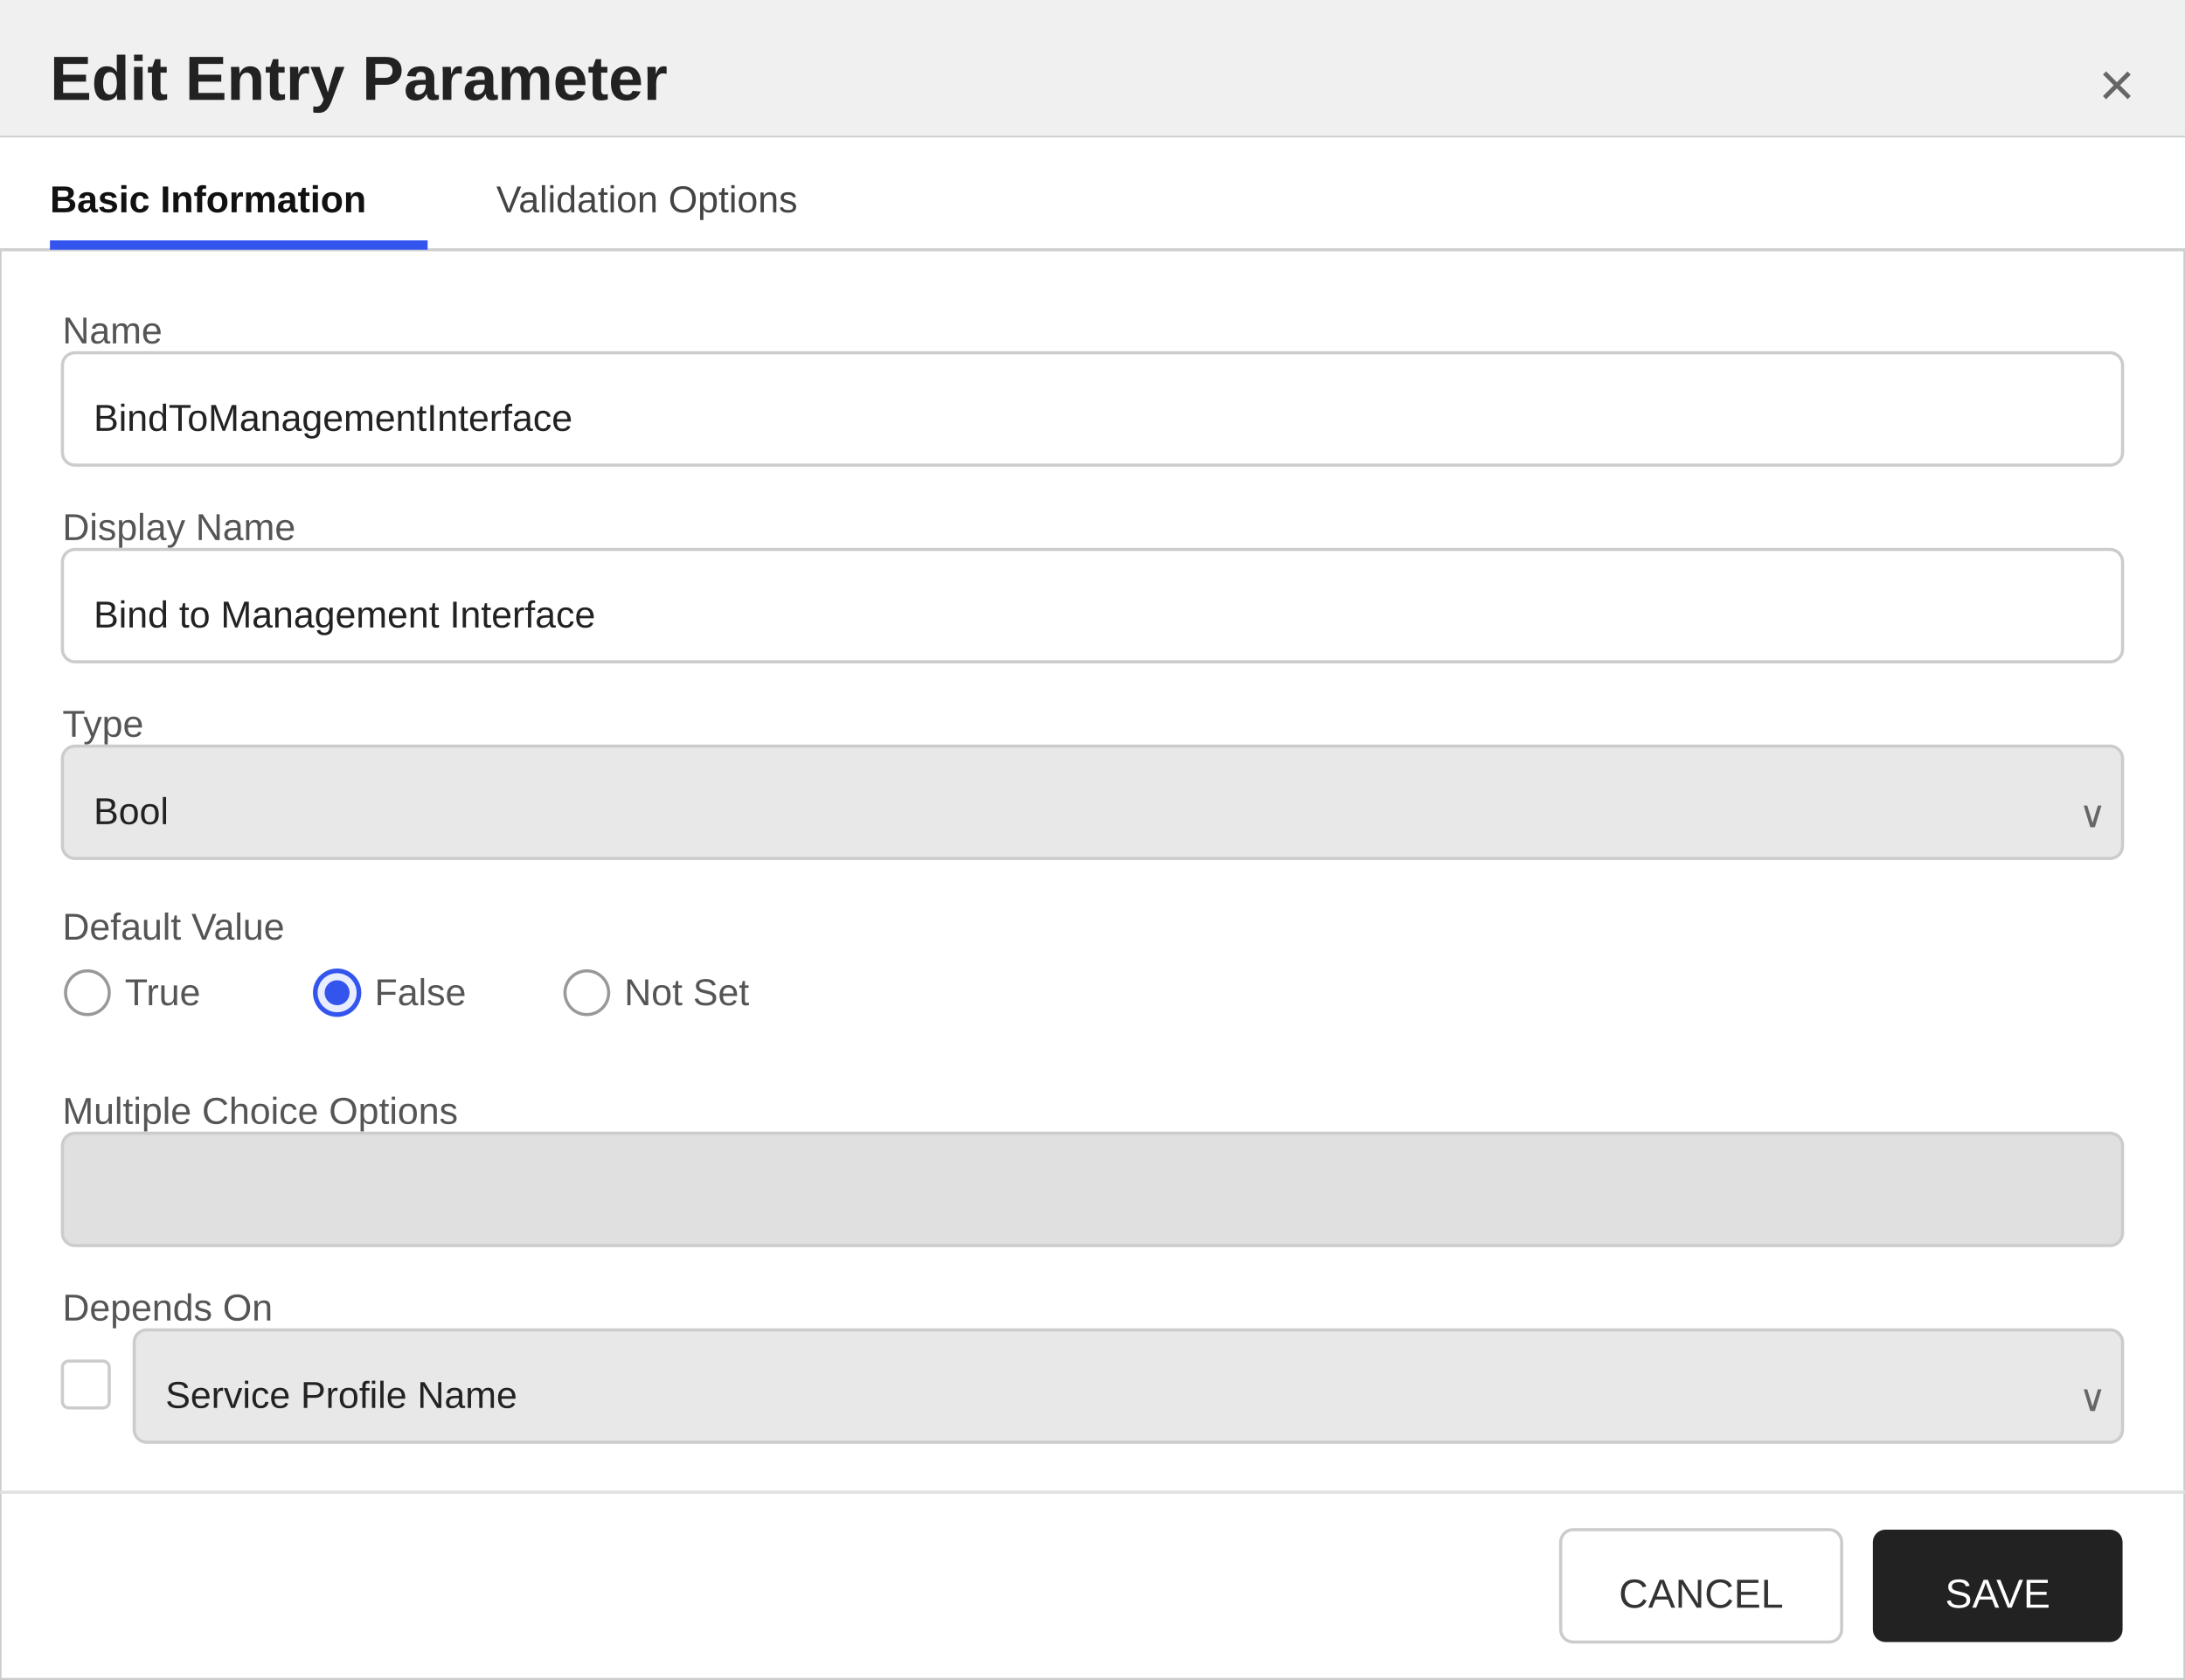
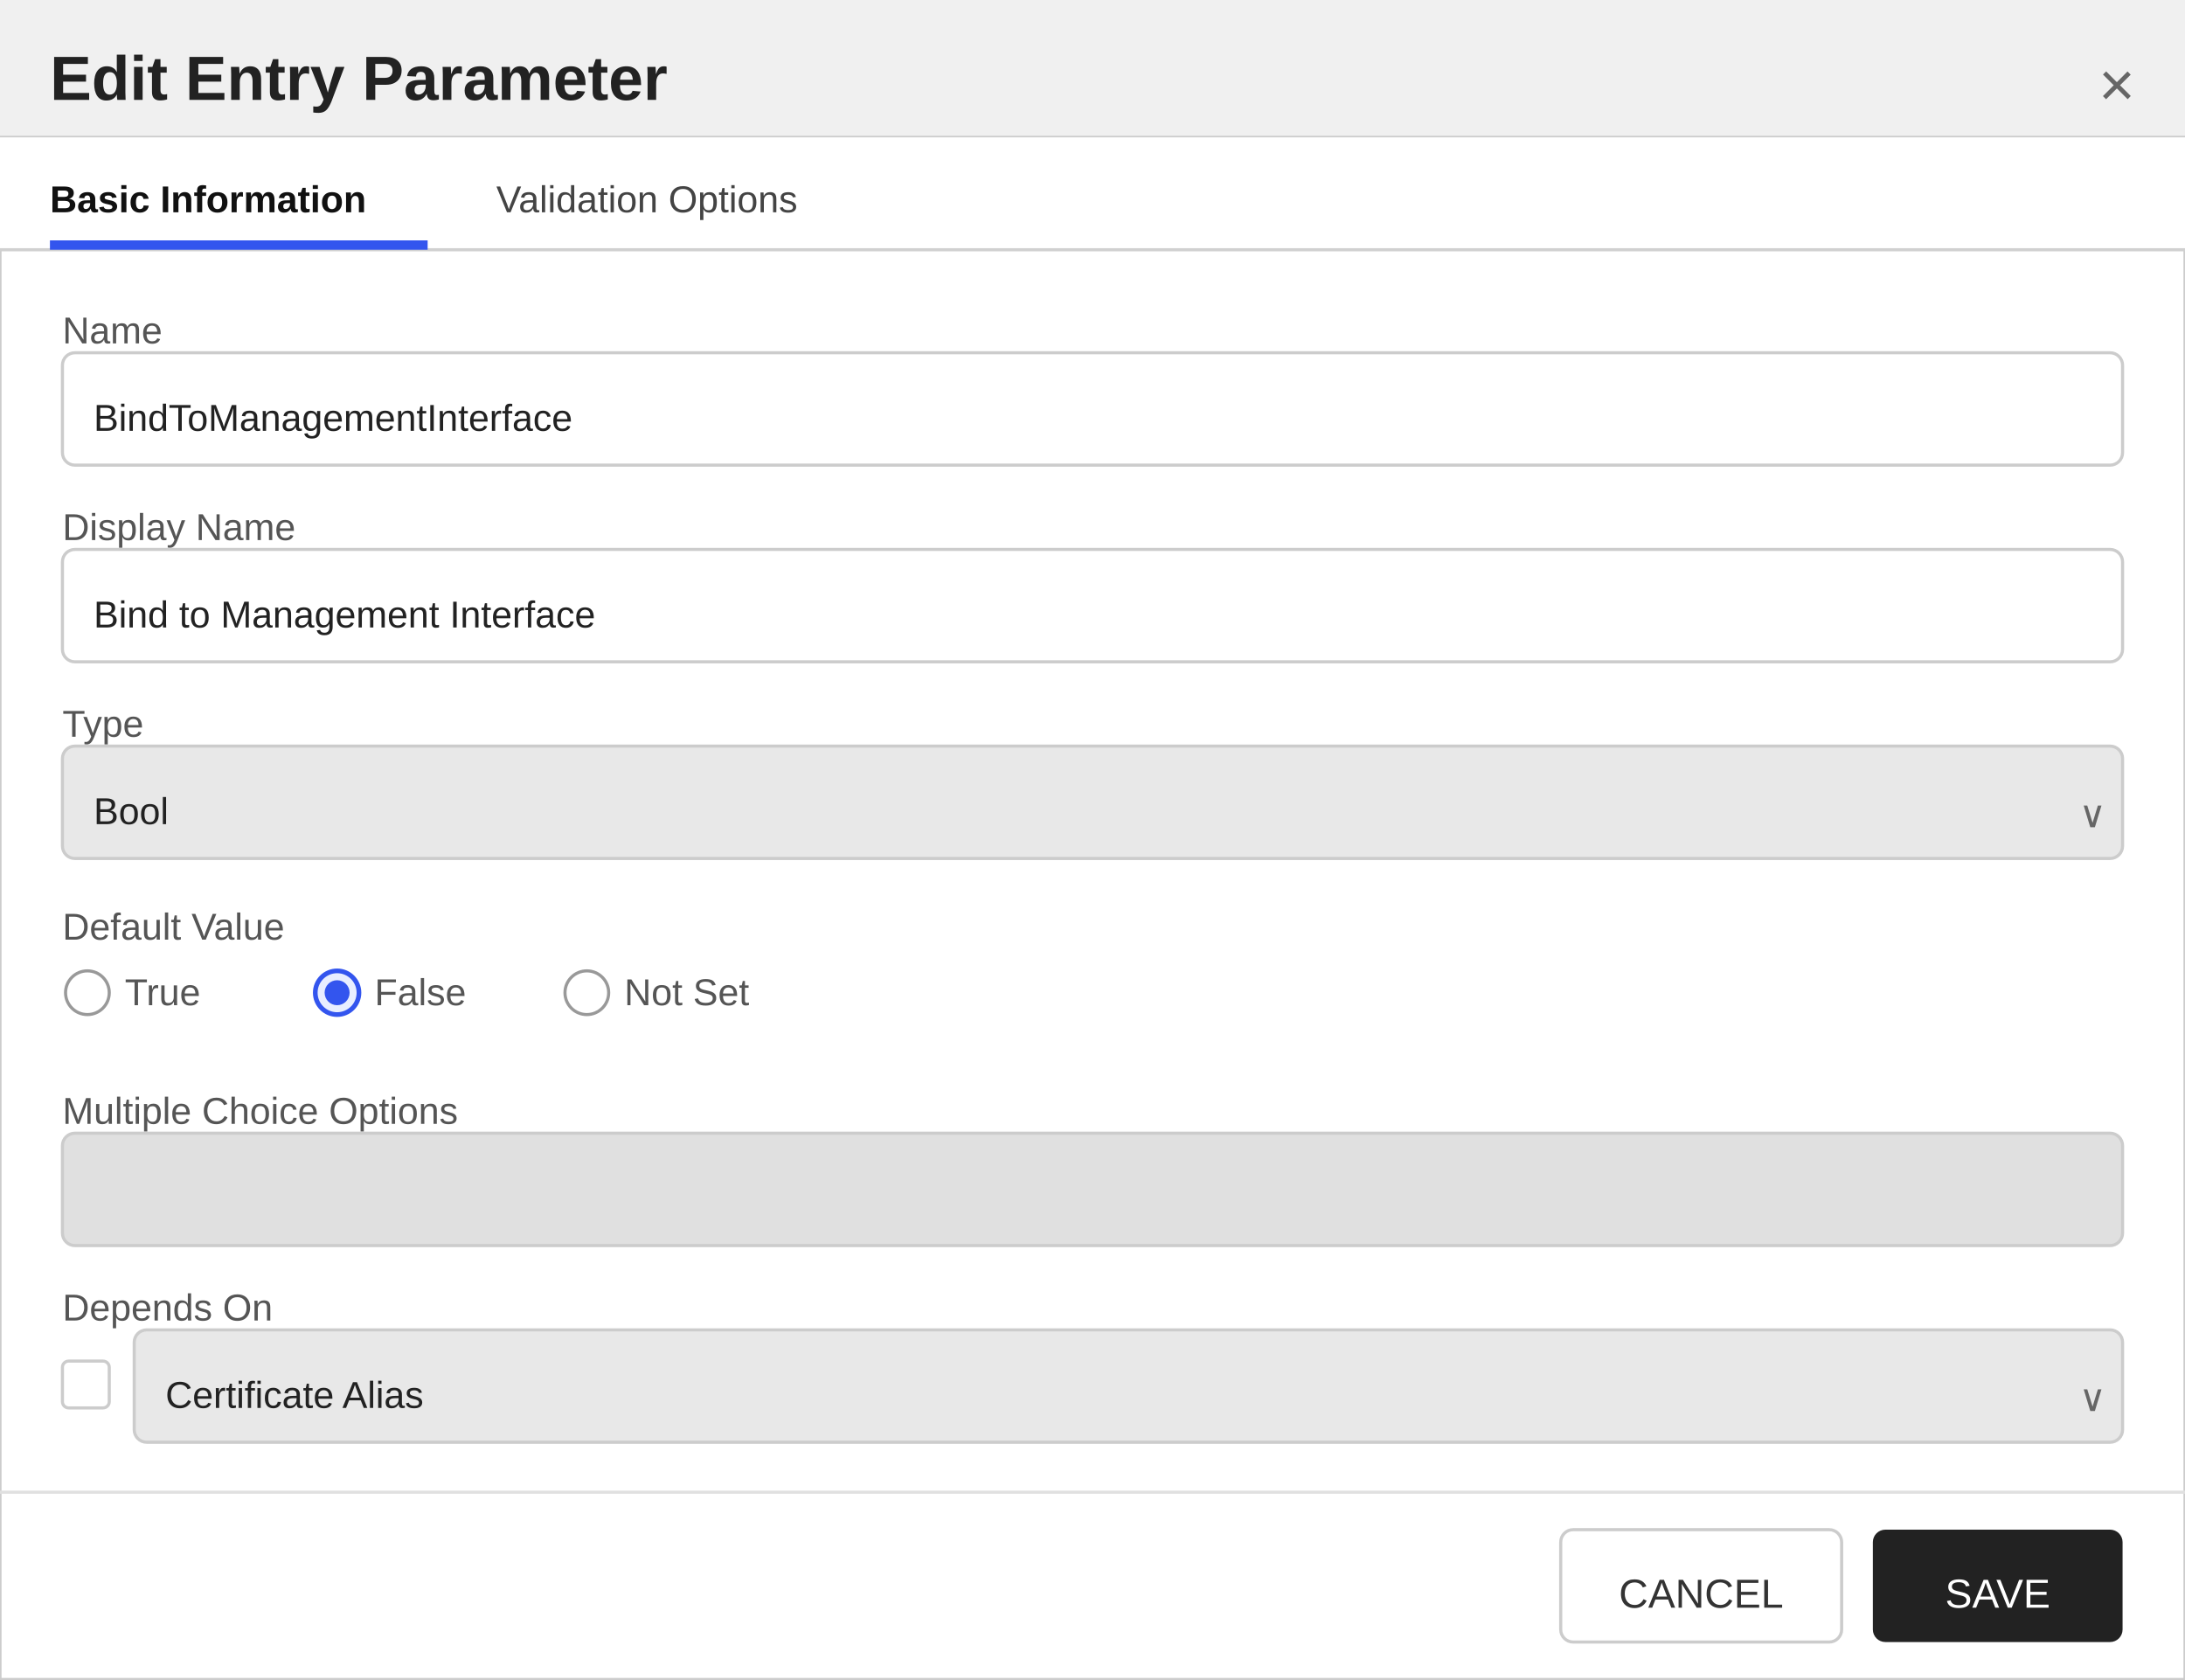
<svg xmlns="http://www.w3.org/2000/svg" width="700" height="538" viewBox="0 0 700 538">
  <defs>
    <style>
        text { font-family: 'Segoe UI', Arial, sans-serif; }
        .title { font-size: 20px; font-weight: 600; fill: #222222; }
        .section-header { font-size: 13px; font-weight: 600; fill: #333333; }
        .label { font-size: 12px; fill: #555555; }
        .value { font-size: 12px; fill: #222222; }
        .tab-text { font-size: 12px; fill: #444444; }
        .tab-active { font-size: 12px; fill: #111111; font-weight: 600; }
    </style>
  </defs>
  <rect x="0" y="0" width="700" height="538" fill="#ffffff" stroke="#cccccc" stroke-width="1" />
  <rect x="0" y="0" width="700" height="44" fill="#f0f0f0" />
  <line x1="0" y1="44" x2="700" y2="44" stroke="#cccccc" stroke-width="1" />
  <text x="16" y="32" class="title">Edit Entry Parameter</text>
  <text x="684" y="34" text-anchor="end" font-size="20" fill="#666666" font-family="'Segoe UI', Arial, sans-serif">×</text>
  <g>
    <rect x="0" y="44" width="700" height="36" fill="#ffffff" />
    <line x1="0" y1="80" x2="700" y2="80" stroke="#d0d0d0" stroke-width="1" />
    <text x="16" y="68" class="tab-active">Basic Information</text>
    <rect x="16" y="77" width="121" height="3" fill="#3355ee" />
    <text x="159" y="68" class="tab-text">Validation Options</text>
  </g>
  <text x="20" y="110" class="label">Name</text>
  <rect x="20" y="113" width="660" height="36" fill="#ffffff" stroke="#cccccc" rx="4" />
  <text x="30" y="138" class="value">BindToManagementInterface</text>
  <text x="20" y="173" class="label">Display Name</text>
  <rect x="20" y="176" width="660" height="36" fill="#ffffff" stroke="#cccccc" rx="4" />
  <text x="30" y="201" class="value">Bind to Management Interface</text>
  <text x="20" y="236" class="label">Type</text>
  <rect x="20" y="239" width="660" height="36" fill="#e8e8e8" stroke="#cccccc" rx="4" />
  <text x="30" y="264" class="value">Bool</text>
  <text x="666" y="265" font-size="12" fill="#666666" font-family="'Segoe UI', Arial, sans-serif">∨</text>
  <text x="20" y="301" class="label">Default Value</text>
  <circle cx="28" cy="318" r="7" fill="#ffffff" stroke="#999999" stroke-width="1" />
  <text x="40" y="322" class="label">True</text>
  <circle cx="108" cy="318" r="7" fill="#e8eeff" stroke="#3355ee" stroke-width="1.5" />
  <circle cx="108" cy="318" r="4" fill="#3355ee" />
  <text x="120" y="322" class="label">False</text>
  <circle cx="188" cy="318" r="7" fill="#ffffff" stroke="#999999" stroke-width="1" />
  <text x="200" y="322" class="label">Not Set</text>
  <text x="20" y="360" class="label">Multiple Choice Options</text>
  <rect x="20" y="363" width="660" height="36" fill="#e0e0e0" stroke="#cccccc" rx="4" />
  <text x="30" y="388" class="value" />
  <text x="20" y="423" class="label">Depends On</text>
  <rect x="20" y="436" width="15" height="15" fill="#ffffff" stroke="#cccccc" rx="2" />
  <rect x="43" y="426" width="637" height="36" fill="#e8e8e8" stroke="#cccccc" rx="4" />
-   <text x="53" y="451" class="value">Service Profile Name</text>
+   <text x="53" y="451" class="value">Certificate Alias</text>
  <text x="666" y="452" font-size="12" fill="#666666" font-family="'Segoe UI', Arial, sans-serif">∨</text>
  <line x1="0" y1="478" x2="700" y2="478" stroke="#e0e0e0" stroke-width="1" />
  <rect x="500" y="490" width="90" height="36" fill="#ffffff" stroke="#cccccc" rx="4" />
  <text x="545" y="515" text-anchor="middle" font-size="13" font-family="'Segoe UI', Arial, sans-serif" fill="#333333">CANCEL</text>
  <rect x="600" y="490" width="80" height="36" fill="#222222" stroke="none" rx="4" />
  <text x="640" y="515" text-anchor="middle" font-size="13" font-family="'Segoe UI', Arial, sans-serif" fill="#ffffff">SAVE</text>
</svg>
